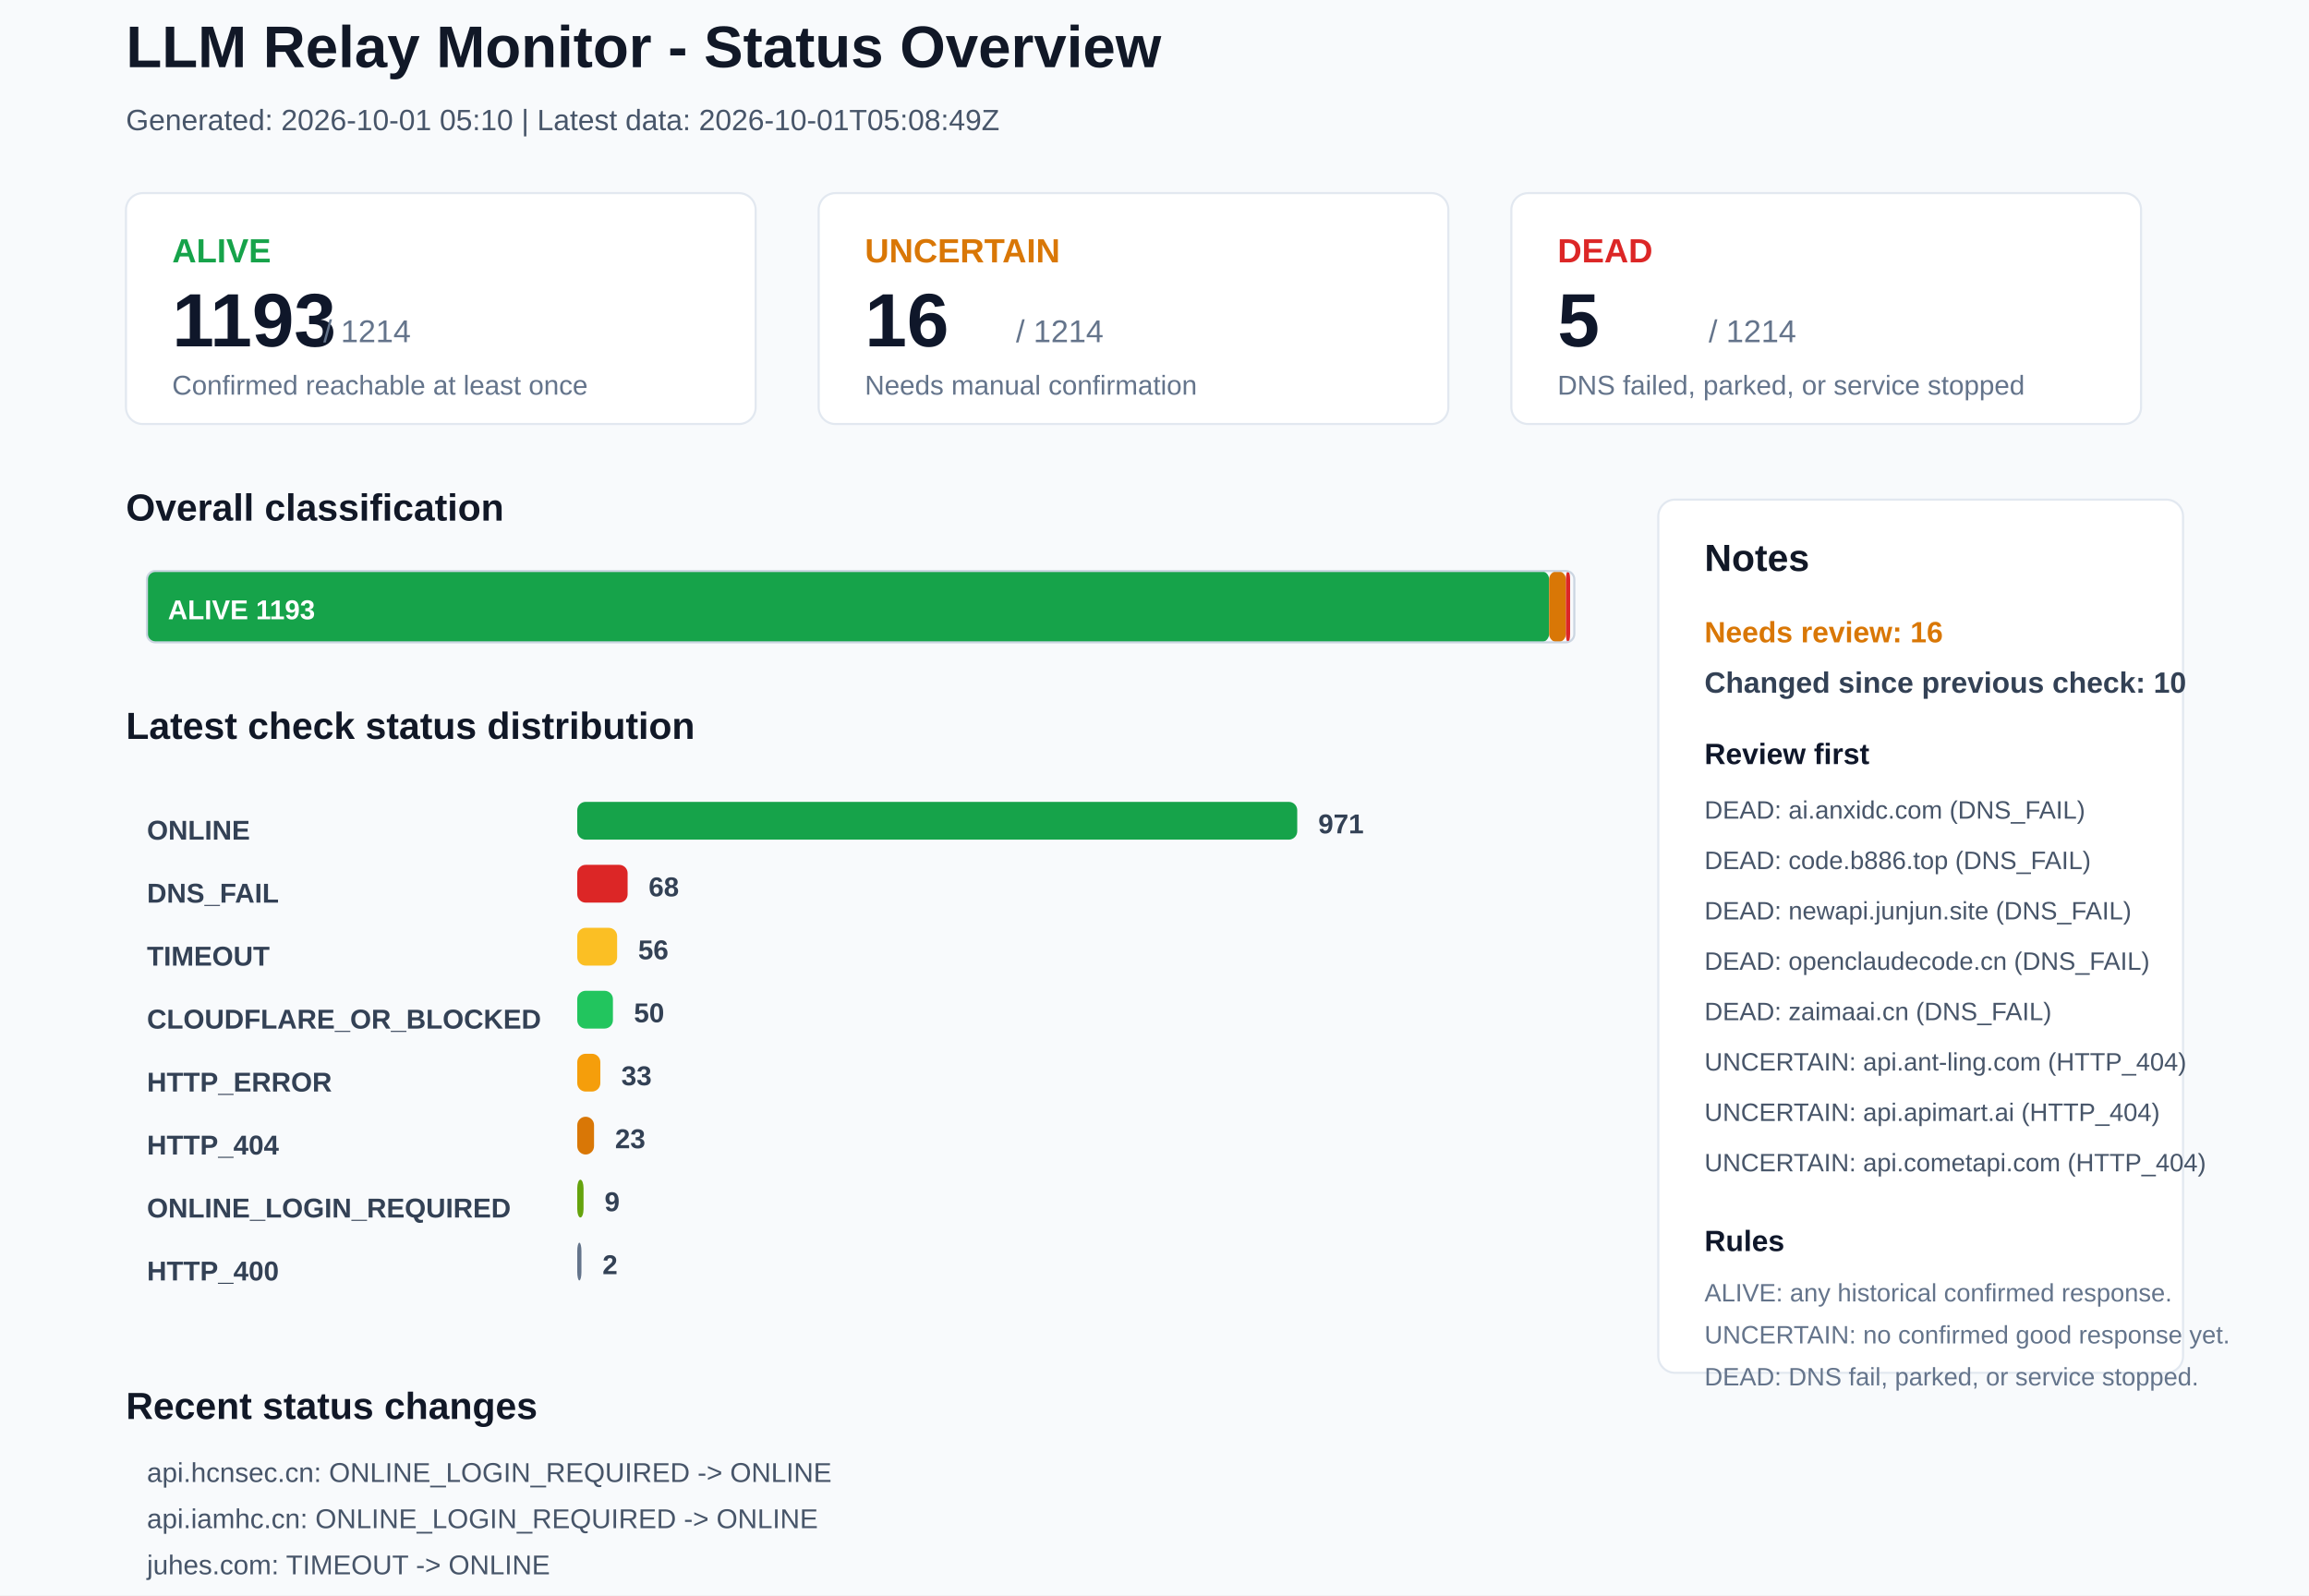
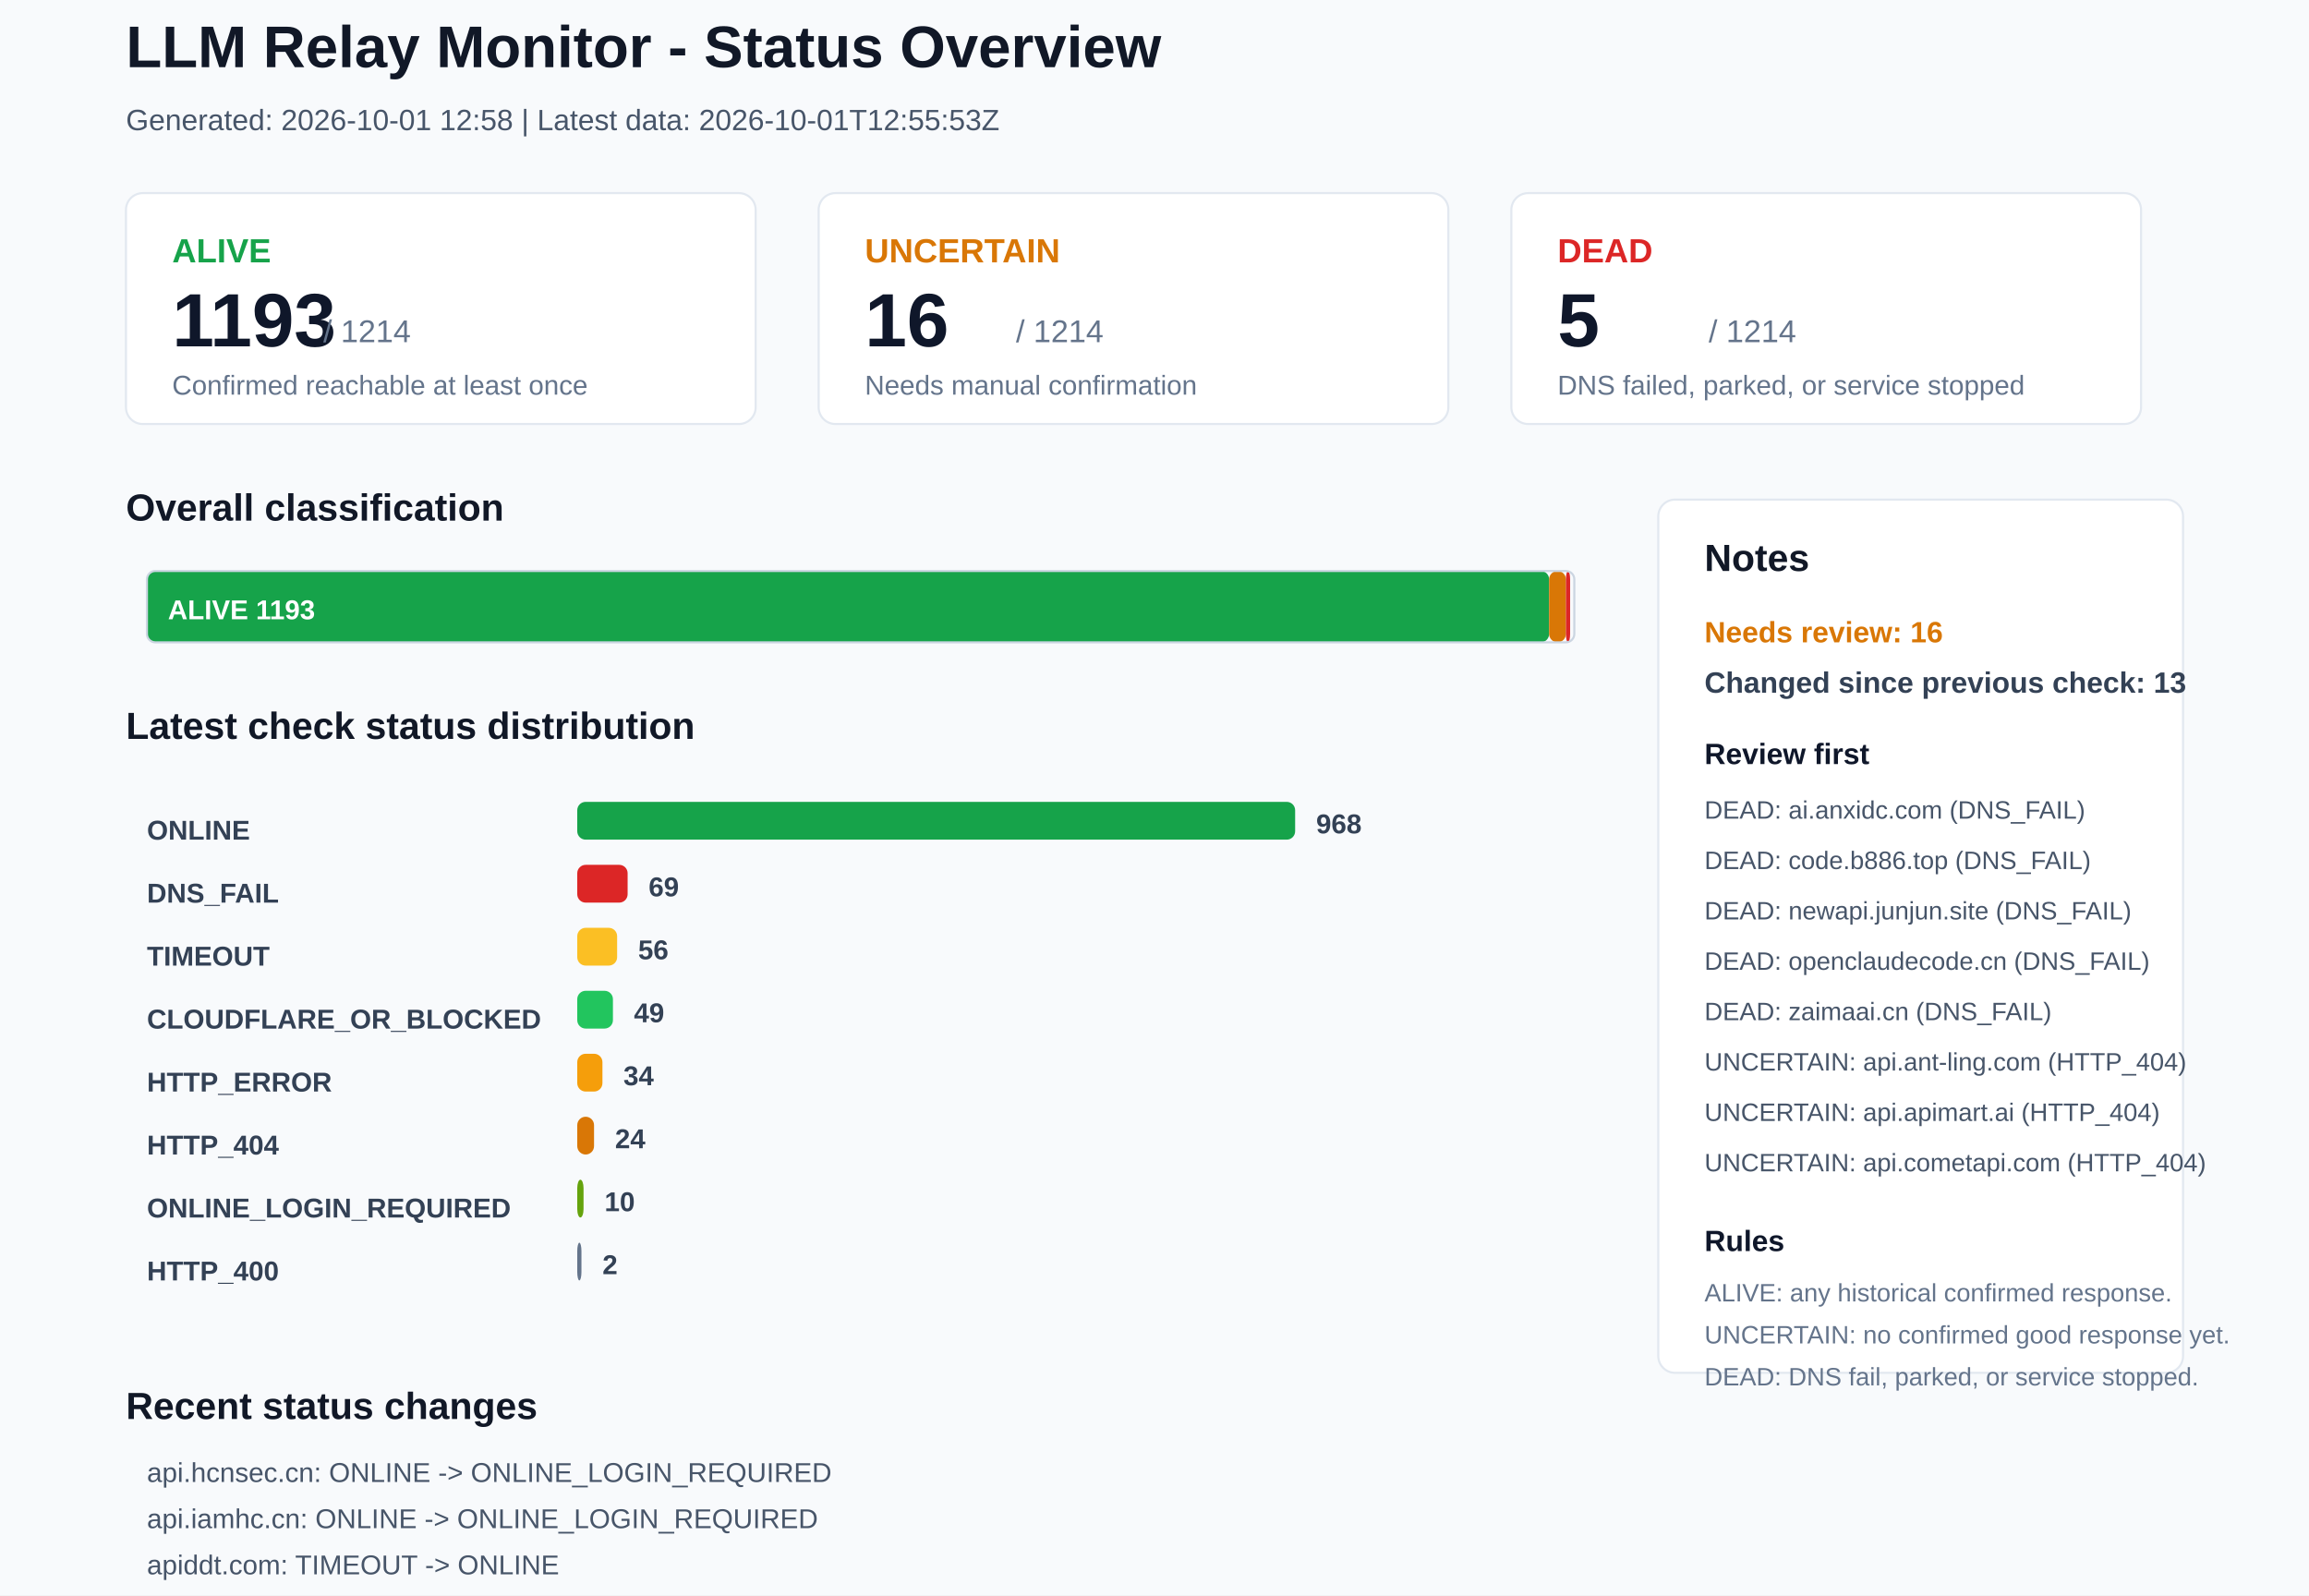
<svg xmlns="http://www.w3.org/2000/svg" width="1100" height="760" viewBox="0 0 1100 760">
  <rect x="0" y="0" width="1100" height="760" rx="0" fill="#F8FAFC" stroke="none" />
  <text x="60" y="32" font-family="Arial, sans-serif" font-size="28" font-weight="700" fill="#111827">LLM Relay Monitor - Status Overview</text>
-   <text x="60" y="62" font-family="Arial, sans-serif" font-size="14" font-weight="400" fill="#475569">Generated: 2026-10-01 05:10 | Latest data: 2026-10-01T05:08:49Z</text>
+   <text x="60" y="62" font-family="Arial, sans-serif" font-size="14" font-weight="400" fill="#475569">Generated: 2026-10-01 12:58 | Latest data: 2026-10-01T12:55:53Z</text>
  <rect x="60" y="92" width="300" height="110" rx="8" fill="#FFFFFF" stroke="#E2E8F0" />
  <text x="82" y="125" font-family="Arial, sans-serif" font-size="16" font-weight="700" fill="#16A34A">ALIVE</text>
  <text x="82" y="165" font-family="Arial, sans-serif" font-size="36" font-weight="700" fill="#0F172A">1193</text>
  <text x="154" y="163" font-family="Arial, sans-serif" font-size="15" font-weight="400" fill="#64748B">/ 1214</text>
  <text x="82" y="188" font-family="Arial, sans-serif" font-size="13" font-weight="400" fill="#64748B">Confirmed reachable at least once</text>
  <rect x="390" y="92" width="300" height="110" rx="8" fill="#FFFFFF" stroke="#E2E8F0" />
  <text x="412" y="125" font-family="Arial, sans-serif" font-size="16" font-weight="700" fill="#D97706">UNCERTAIN</text>
  <text x="412" y="165" font-family="Arial, sans-serif" font-size="36" font-weight="700" fill="#0F172A">16</text>
  <text x="484" y="163" font-family="Arial, sans-serif" font-size="15" font-weight="400" fill="#64748B">/ 1214</text>
  <text x="412" y="188" font-family="Arial, sans-serif" font-size="13" font-weight="400" fill="#64748B">Needs manual confirmation</text>
  <rect x="720" y="92" width="300" height="110" rx="8" fill="#FFFFFF" stroke="#E2E8F0" />
  <text x="742" y="125" font-family="Arial, sans-serif" font-size="16" font-weight="700" fill="#DC2626">DEAD</text>
  <text x="742" y="165" font-family="Arial, sans-serif" font-size="36" font-weight="700" fill="#0F172A">5</text>
  <text x="814" y="163" font-family="Arial, sans-serif" font-size="15" font-weight="400" fill="#64748B">/ 1214</text>
  <text x="742" y="188" font-family="Arial, sans-serif" font-size="13" font-weight="400" fill="#64748B">DNS failed, parked, or service stopped</text>
  <text x="60" y="248" font-family="Arial, sans-serif" font-size="18" font-weight="700" fill="#111827">Overall classification</text>
  <rect x="70" y="272" width="668" height="34" rx="4" fill="#16A34A" stroke="none" />
  <text x="80" y="295" font-family="Arial, sans-serif" font-size="13" font-weight="700" fill="#FFFFFF">ALIVE 1193</text>
  <rect x="738" y="272" width="8" height="34" rx="4" fill="#D97706" stroke="none" />
  <rect x="746" y="272" width="2" height="34" rx="4" fill="#DC2626" stroke="none" />
  <rect x="70" y="272" width="680" height="34" rx="4" fill="none" stroke="#CBD5E1" />
  <text x="60" y="352" font-family="Arial, sans-serif" font-size="18" font-weight="700" fill="#111827">Latest check status distribution</text>
  <text x="70" y="400" font-family="Arial, sans-serif" font-size="13" font-weight="700" fill="#334155">ONLINE</text>
-   <rect x="275" y="382" width="343" height="18" rx="4" fill="#16A34A" stroke="none" />
-   <text x="628" y="397" font-family="Arial, sans-serif" font-size="13" font-weight="700" fill="#334155">971</text>
+   <rect x="275" y="382" width="342" height="18" rx="4" fill="#16A34A" stroke="none" />
+   <text x="627" y="397" font-family="Arial, sans-serif" font-size="13" font-weight="700" fill="#334155">968</text>
  <text x="70" y="430" font-family="Arial, sans-serif" font-size="13" font-weight="700" fill="#334155">DNS_FAIL</text>
  <rect x="275" y="412" width="24" height="18" rx="4" fill="#DC2626" stroke="none" />
-   <text x="309" y="427" font-family="Arial, sans-serif" font-size="13" font-weight="700" fill="#334155">68</text>
+   <text x="309" y="427" font-family="Arial, sans-serif" font-size="13" font-weight="700" fill="#334155">69</text>
  <text x="70" y="460" font-family="Arial, sans-serif" font-size="13" font-weight="700" fill="#334155">TIMEOUT</text>
  <rect x="275" y="442" width="19" height="18" rx="4" fill="#FBBF24" stroke="none" />
  <text x="304" y="457" font-family="Arial, sans-serif" font-size="13" font-weight="700" fill="#334155">56</text>
  <text x="70" y="490" font-family="Arial, sans-serif" font-size="13" font-weight="700" fill="#334155">CLOUDFLARE_OR_BLOCKED</text>
  <rect x="275" y="472" width="17" height="18" rx="4" fill="#22C55E" stroke="none" />
-   <text x="302" y="487" font-family="Arial, sans-serif" font-size="13" font-weight="700" fill="#334155">50</text>
+   <text x="302" y="487" font-family="Arial, sans-serif" font-size="13" font-weight="700" fill="#334155">49</text>
  <text x="70" y="520" font-family="Arial, sans-serif" font-size="13" font-weight="700" fill="#334155">HTTP_ERROR</text>
-   <rect x="275" y="502" width="11" height="18" rx="4" fill="#F59E0B" stroke="none" />
-   <text x="296" y="517" font-family="Arial, sans-serif" font-size="13" font-weight="700" fill="#334155">33</text>
+   <rect x="275" y="502" width="12" height="18" rx="4" fill="#F59E0B" stroke="none" />
+   <text x="297" y="517" font-family="Arial, sans-serif" font-size="13" font-weight="700" fill="#334155">34</text>
  <text x="70" y="550" font-family="Arial, sans-serif" font-size="13" font-weight="700" fill="#334155">HTTP_404</text>
  <rect x="275" y="532" width="8" height="18" rx="4" fill="#D97706" stroke="none" />
-   <text x="293" y="547" font-family="Arial, sans-serif" font-size="13" font-weight="700" fill="#334155">23</text>
+   <text x="293" y="547" font-family="Arial, sans-serif" font-size="13" font-weight="700" fill="#334155">24</text>
  <text x="70" y="580" font-family="Arial, sans-serif" font-size="13" font-weight="700" fill="#334155">ONLINE_LOGIN_REQUIRED</text>
  <rect x="275" y="562" width="3" height="18" rx="4" fill="#65A30D" stroke="none" />
-   <text x="288" y="577" font-family="Arial, sans-serif" font-size="13" font-weight="700" fill="#334155">9</text>
+   <text x="288" y="577" font-family="Arial, sans-serif" font-size="13" font-weight="700" fill="#334155">10</text>
  <text x="70" y="610" font-family="Arial, sans-serif" font-size="13" font-weight="700" fill="#334155">HTTP_400</text>
  <rect x="275" y="592" width="2" height="18" rx="4" fill="#64748B" stroke="none" />
  <text x="287" y="607" font-family="Arial, sans-serif" font-size="13" font-weight="700" fill="#334155">2</text>
  <rect x="790" y="238" width="250" height="416" rx="8" fill="#FFFFFF" stroke="#E2E8F0" />
  <text x="812" y="272" font-family="Arial, sans-serif" font-size="18" font-weight="700" fill="#111827">Notes</text>
  <text x="812" y="306" font-family="Arial, sans-serif" font-size="14" font-weight="700" fill="#D97706">Needs review: 16</text>
-   <text x="812" y="330" font-family="Arial, sans-serif" font-size="14" font-weight="700" fill="#334155">Changed since previous check: 10</text>
+   <text x="812" y="330" font-family="Arial, sans-serif" font-size="14" font-weight="700" fill="#334155">Changed since previous check: 13</text>
  <text x="812" y="364" font-family="Arial, sans-serif" font-size="14" font-weight="700" fill="#0F172A">Review first</text>
  <text x="812" y="390" font-family="Arial, sans-serif" font-size="12" font-weight="400" fill="#475569">DEAD: ai.anxidc.com (DNS_FAIL)</text>
  <text x="812" y="414" font-family="Arial, sans-serif" font-size="12" font-weight="400" fill="#475569">DEAD: code.b886.top (DNS_FAIL)</text>
  <text x="812" y="438" font-family="Arial, sans-serif" font-size="12" font-weight="400" fill="#475569">DEAD: newapi.junjun.site (DNS_FAIL)</text>
  <text x="812" y="462" font-family="Arial, sans-serif" font-size="12" font-weight="400" fill="#475569">DEAD: openclaudecode.cn (DNS_FAIL)</text>
  <text x="812" y="486" font-family="Arial, sans-serif" font-size="12" font-weight="400" fill="#475569">DEAD: zaimaai.cn (DNS_FAIL)</text>
  <text x="812" y="510" font-family="Arial, sans-serif" font-size="12" font-weight="400" fill="#475569">UNCERTAIN: api.ant-ling.com (HTTP_404)</text>
  <text x="812" y="534" font-family="Arial, sans-serif" font-size="12" font-weight="400" fill="#475569">UNCERTAIN: api.apimart.ai (HTTP_404)</text>
  <text x="812" y="558" font-family="Arial, sans-serif" font-size="12" font-weight="400" fill="#475569">UNCERTAIN: api.cometapi.com (HTTP_404)</text>
  <text x="812" y="596" font-family="Arial, sans-serif" font-size="14" font-weight="700" fill="#0F172A">Rules</text>
  <text x="812" y="620" font-family="Arial, sans-serif" font-size="12" font-weight="400" fill="#64748B">ALIVE: any historical confirmed response.</text>
  <text x="812" y="640" font-family="Arial, sans-serif" font-size="12" font-weight="400" fill="#64748B">UNCERTAIN: no confirmed good response yet.</text>
  <text x="812" y="660" font-family="Arial, sans-serif" font-size="12" font-weight="400" fill="#64748B">DEAD: DNS fail, parked, or service stopped.</text>
  <text x="60" y="676" font-family="Arial, sans-serif" font-size="18" font-weight="700" fill="#111827">Recent status changes</text>
-   <text x="70" y="706" font-family="Arial, sans-serif" font-size="13" font-weight="400" fill="#475569">api.hcnsec.cn: ONLINE_LOGIN_REQUIRED -&gt; ONLINE</text>
-   <text x="70" y="728" font-family="Arial, sans-serif" font-size="13" font-weight="400" fill="#475569">api.iamhc.cn: ONLINE_LOGIN_REQUIRED -&gt; ONLINE</text>
-   <text x="70" y="750" font-family="Arial, sans-serif" font-size="13" font-weight="400" fill="#475569">juhes.com: TIMEOUT -&gt; ONLINE</text>
-   <text x="70" y="772" font-family="Arial, sans-serif" font-size="13" font-weight="400" fill="#475569">ltvip.org: TIMEOUT -&gt; ONLINE</text>
-   <text x="70" y="794" font-family="Arial, sans-serif" font-size="13" font-weight="400" fill="#475569">www.boxying.com: TIMEOUT -&gt; ONLINE</text>
-   <text x="70" y="816" font-family="Arial, sans-serif" font-size="13" font-weight="400" fill="#475569">apiddt.com: ONLINE -&gt; TIMEOUT</text>
+   <text x="70" y="706" font-family="Arial, sans-serif" font-size="13" font-weight="400" fill="#475569">api.hcnsec.cn: ONLINE -&gt; ONLINE_LOGIN_REQUIRED</text>
+   <text x="70" y="728" font-family="Arial, sans-serif" font-size="13" font-weight="400" fill="#475569">api.iamhc.cn: ONLINE -&gt; ONLINE_LOGIN_REQUIRED</text>
+   <text x="70" y="750" font-family="Arial, sans-serif" font-size="13" font-weight="400" fill="#475569">apiddt.com: TIMEOUT -&gt; ONLINE</text>
+   <text x="70" y="772" font-family="Arial, sans-serif" font-size="13" font-weight="400" fill="#475569">corelightai.com: TIMEOUT -&gt; ONLINE</text>
+   <text x="70" y="794" font-family="Arial, sans-serif" font-size="13" font-weight="400" fill="#475569">zhangyuapi.com: CLOUDFLARE_OR_BLOCKED -&gt; ONLINE</text>
+   <text x="70" y="816" font-family="Arial, sans-serif" font-size="13" font-weight="400" fill="#475569">lkyujun.cn: TIMEOUT -&gt; DNS_FAIL</text>
</svg>
